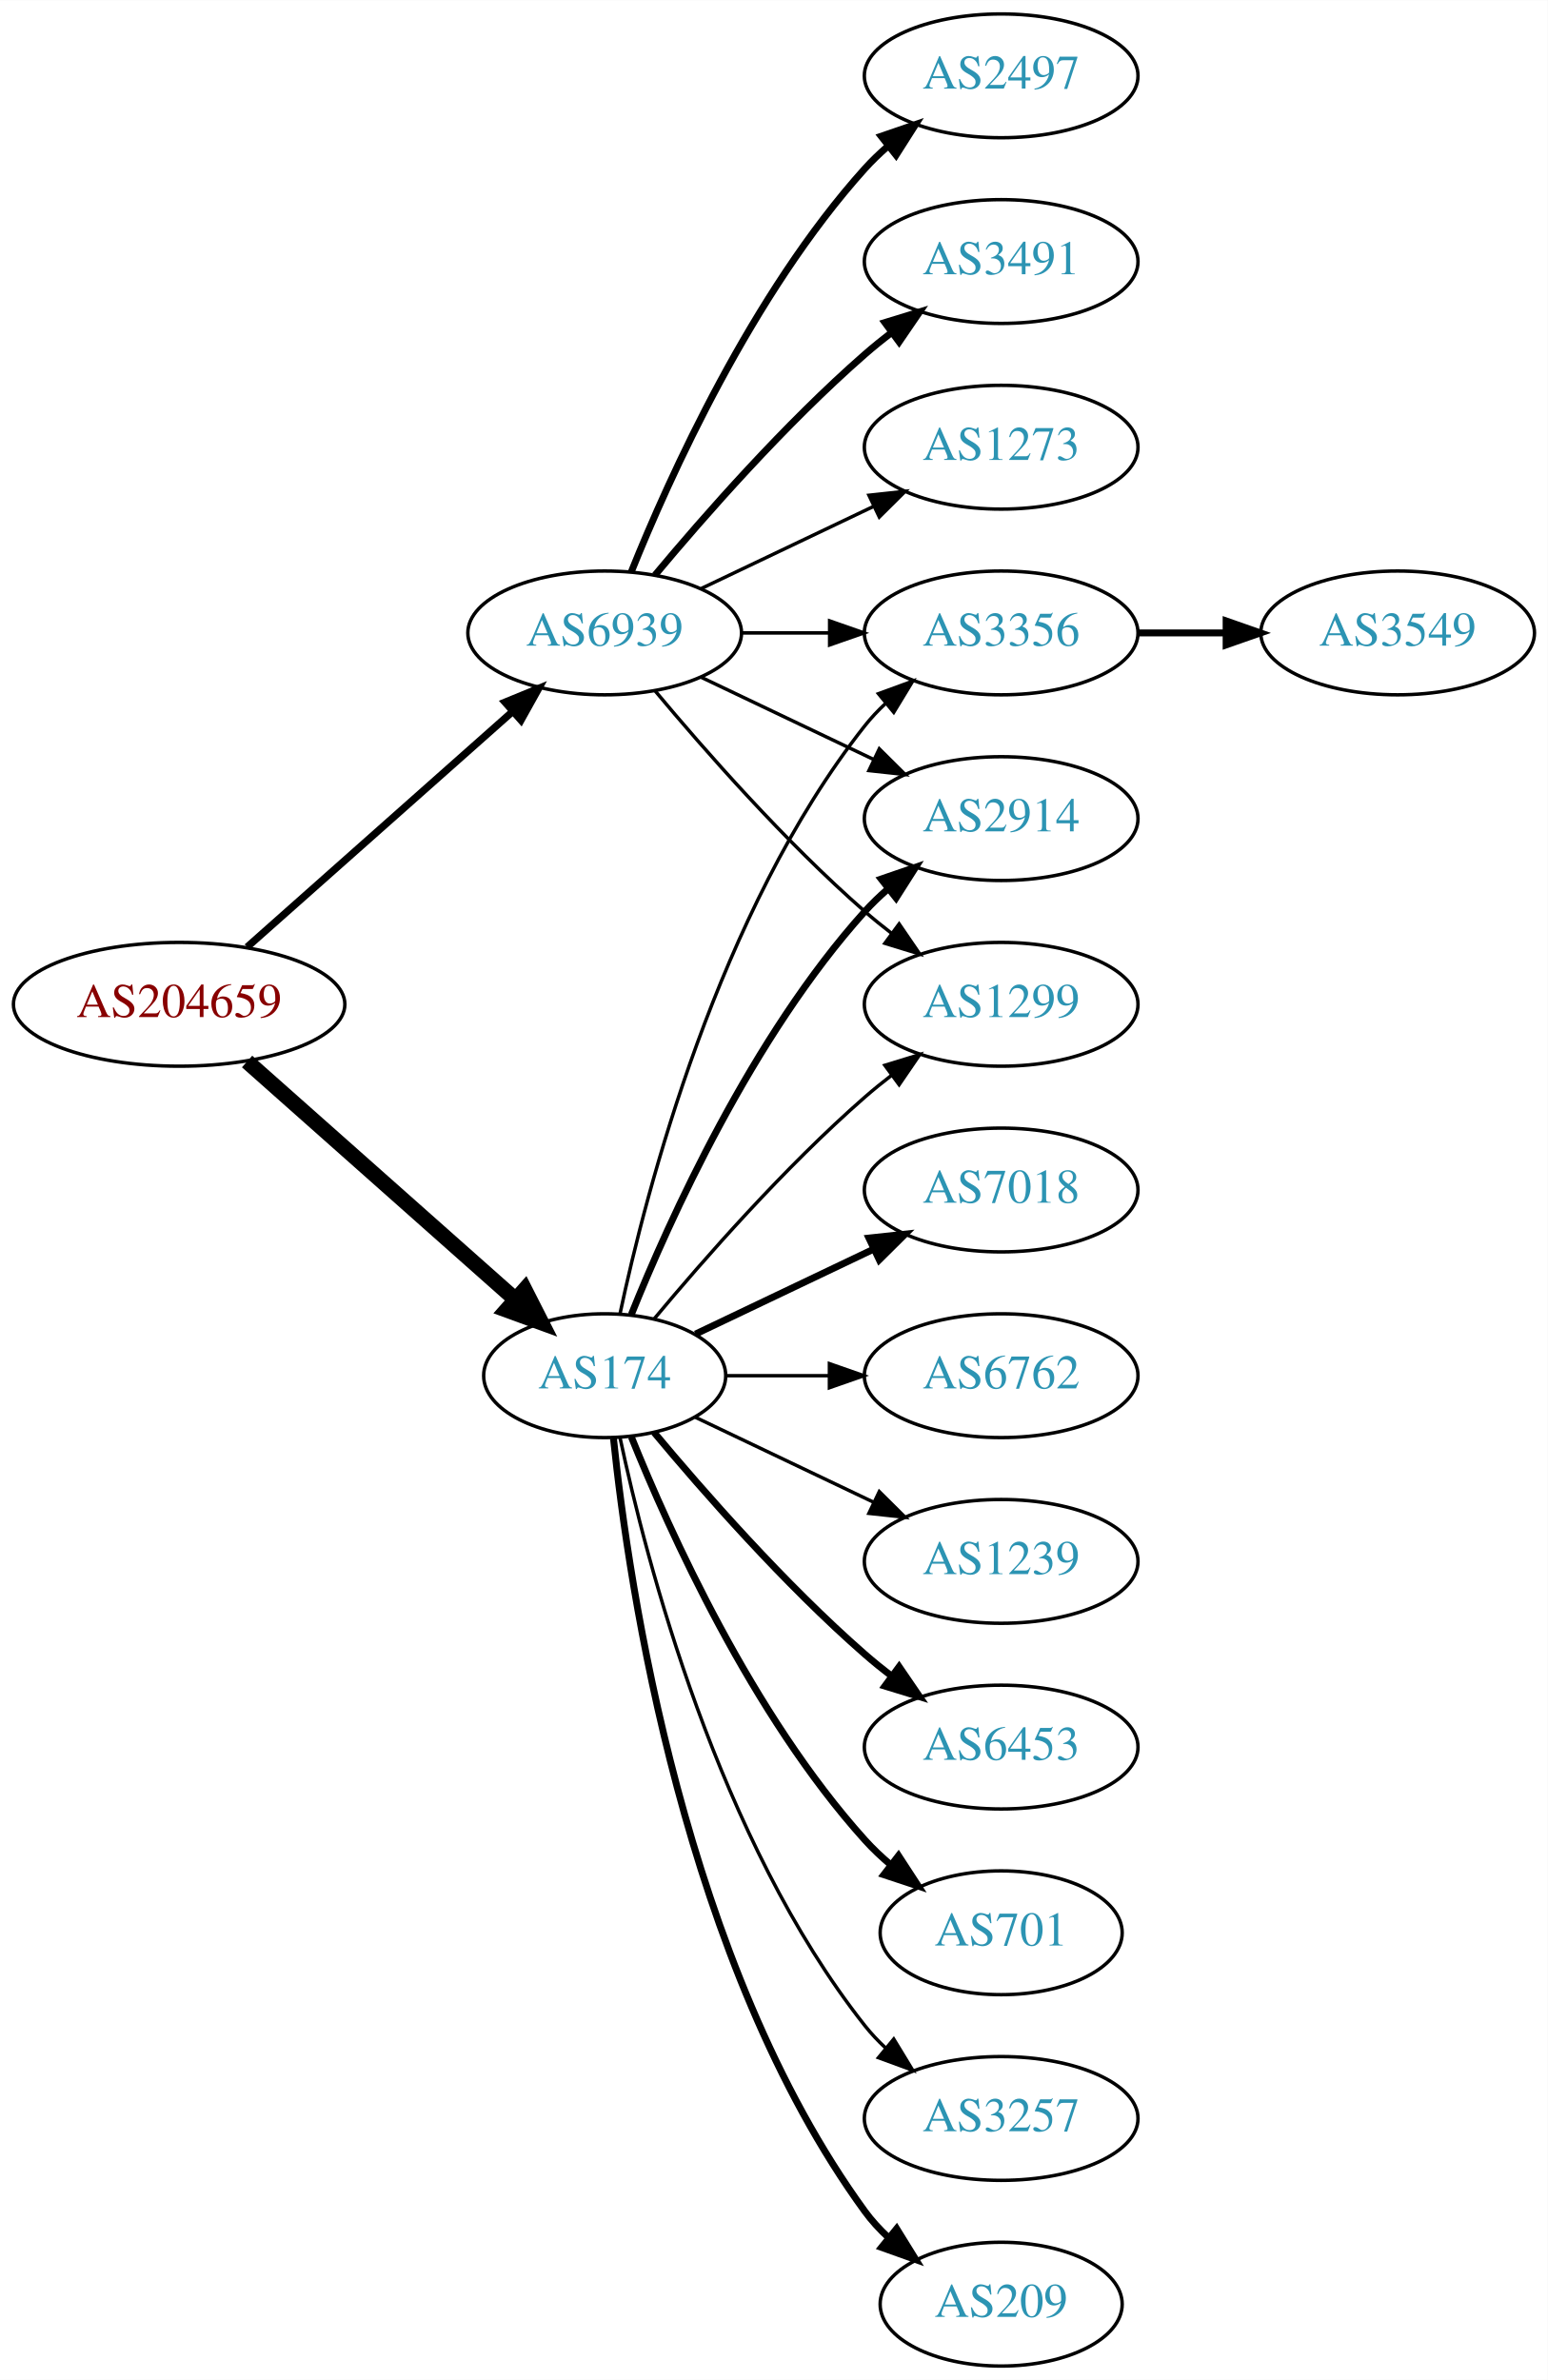
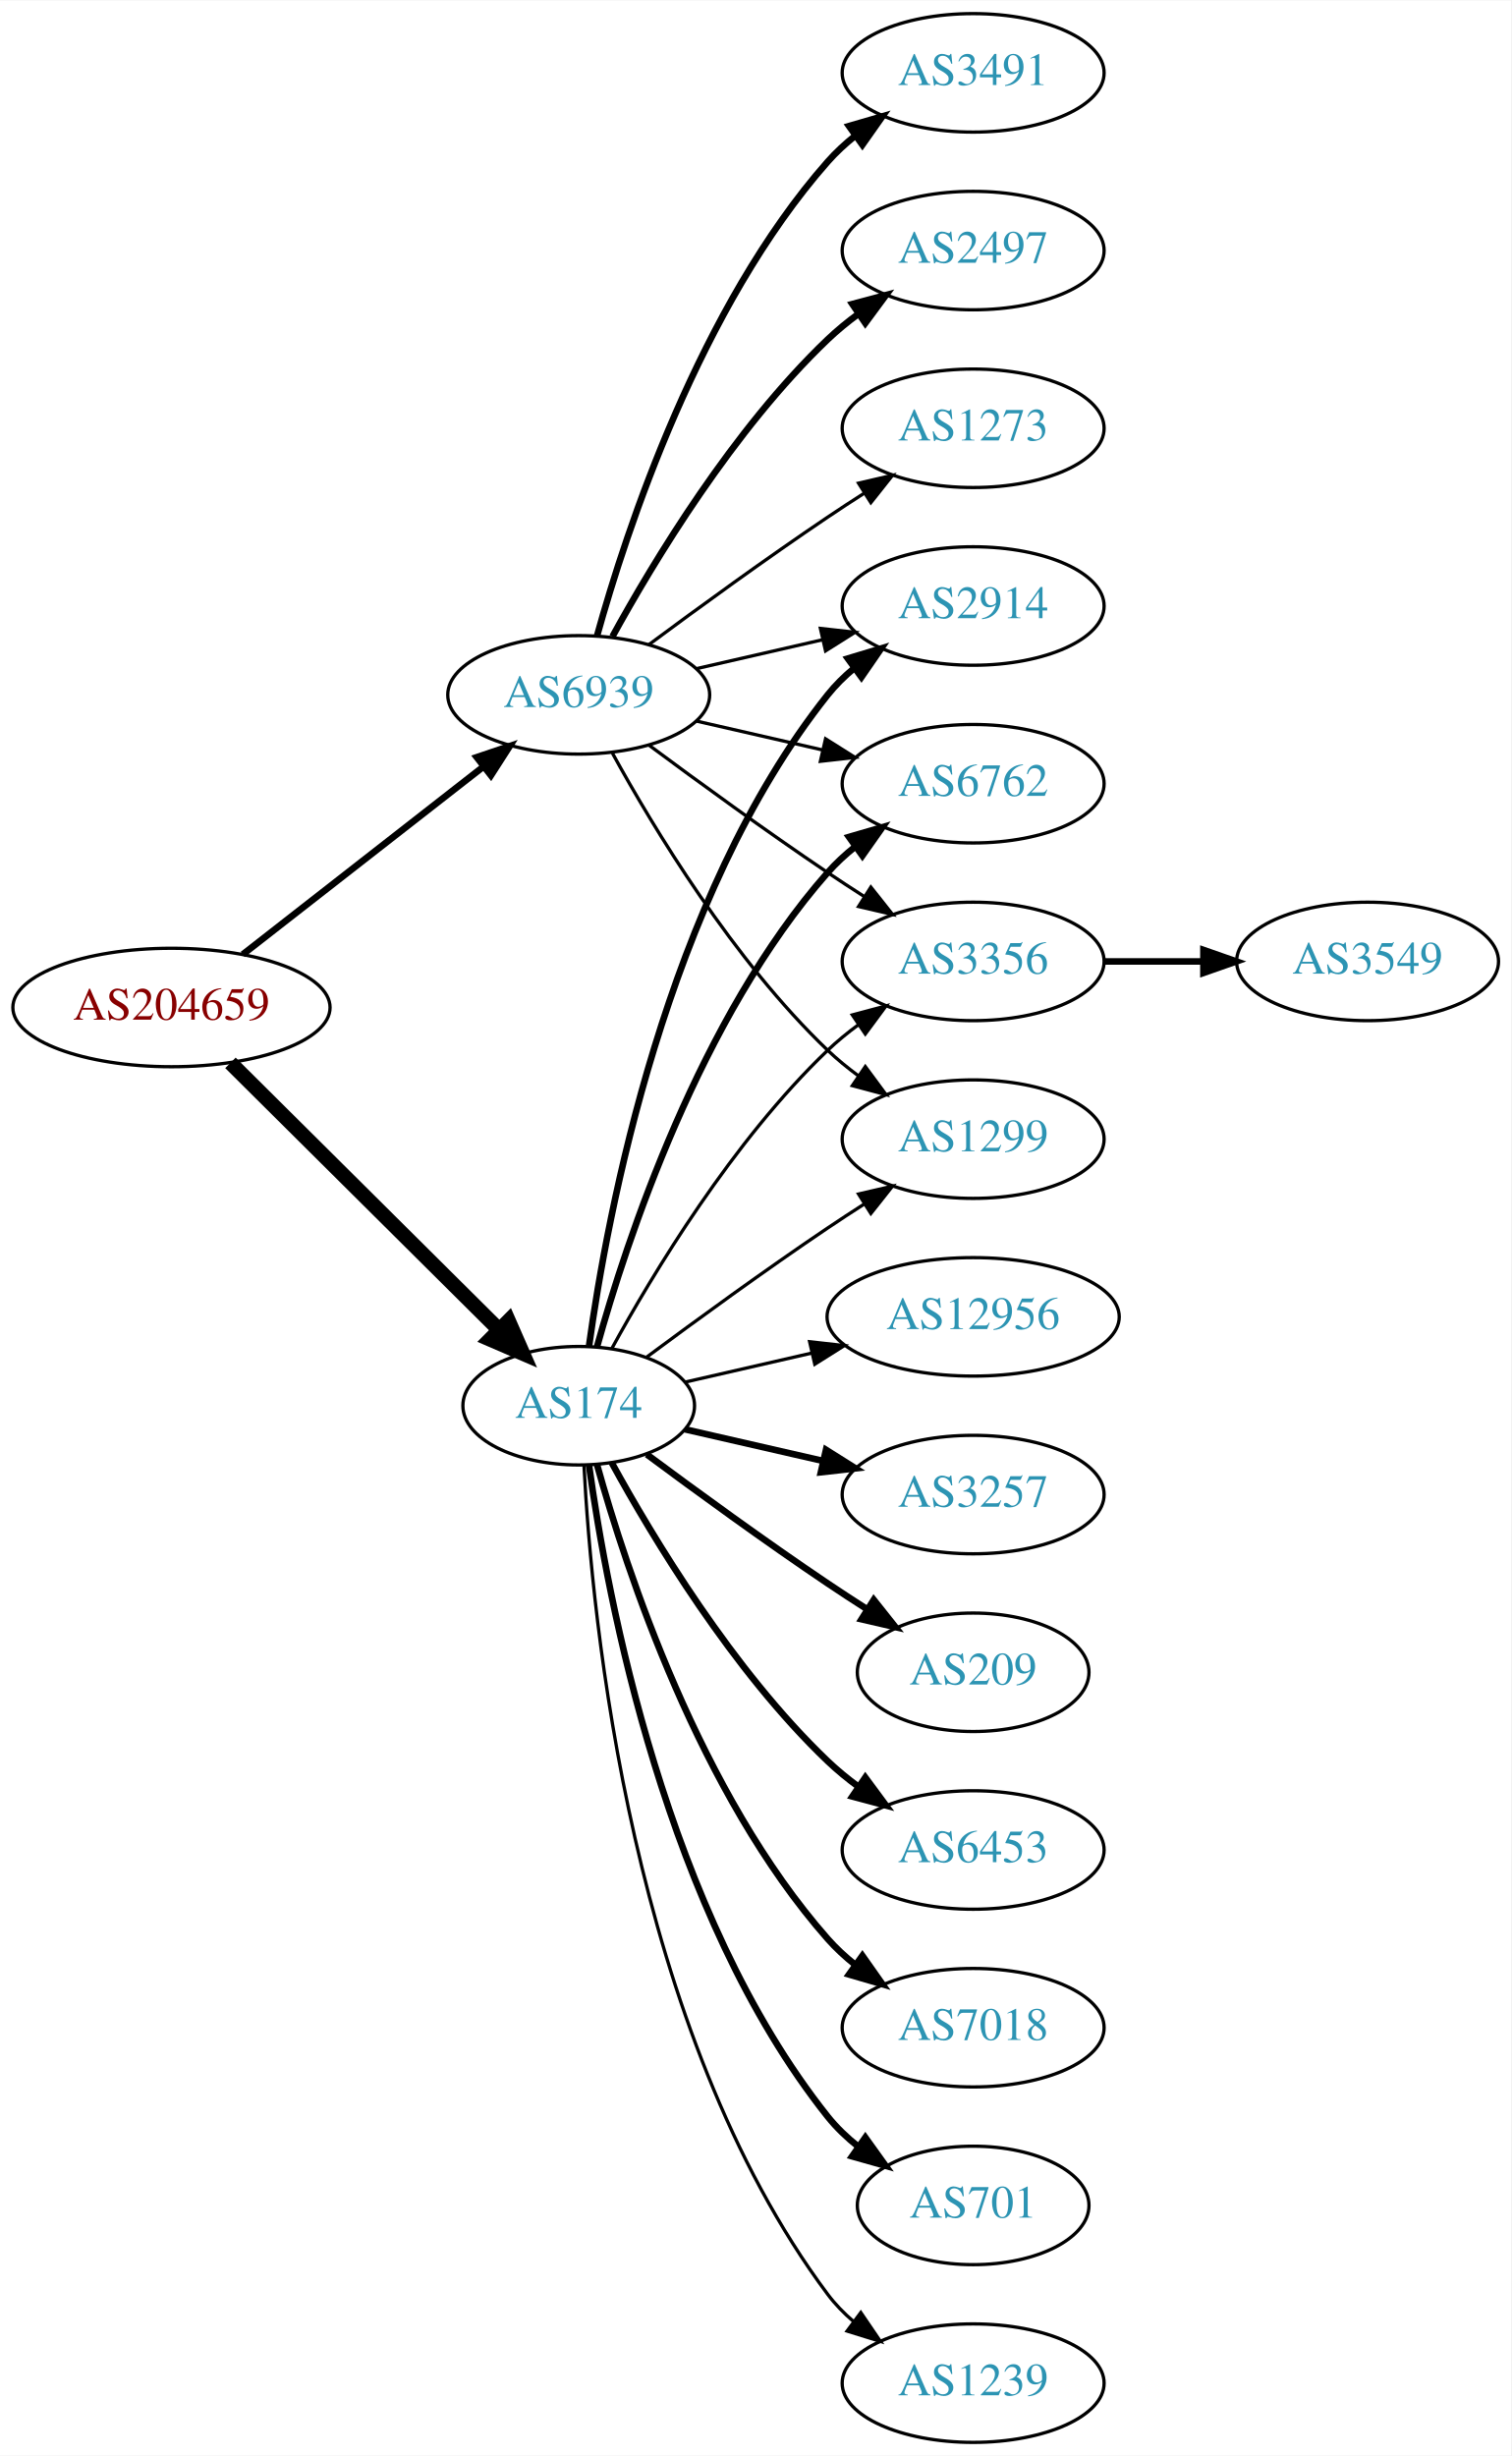
- <svg xmlns="http://www.w3.org/2000/svg" xmlns:xlink="http://www.w3.org/1999/xlink" width="450pt" height="692pt" viewBox="0.00 0.00 450.07 692.00">
-   <g id="graph0" class="graph" transform="scale(1 1) rotate(0) translate(4 688)">
-     <polygon fill="white" stroke="none" points="-4,4 -4,-688 446.07,-688 446.07,4 -4,4" />
+ <svg xmlns="http://www.w3.org/2000/svg" xmlns:xlink="http://www.w3.org/1999/xlink" width="459pt" height="746pt" viewBox="0.00 0.00 459.17 746.00">
+   <g id="graph0" class="graph" transform="scale(1 1) rotate(0) translate(4 742)">
+     <polygon fill="white" stroke="none" points="-4,4 -4,-742 455.17,-742 455.17,4 -4,4" />
    <g id="node1" class="node">
      <g id="a_node1">
        <a xlink:href="/asn/204659" xlink:title="AS204659 ~ ANLX-AS [AT]">
-           <ellipse fill="#ffffff" stroke="black" cx="48.096" cy="-396" rx="48.192" ry="18" />
-           <text text-anchor="middle" x="48.096" y="-392.3" font-family="Times,serif" font-size="14.00" fill="#880000">AS204659</text>
+           <ellipse fill="#ffffff" stroke="black" cx="48.096" cy="-436" rx="48.192" ry="18" />
+           <text text-anchor="middle" x="48.096" y="-432.3" font-family="Times,serif" font-size="14.00" fill="#880000">AS204659</text>
        </a>
      </g>
    </g>
    <g id="node2" class="node">
      <g id="a_node2">
        <a xlink:href="/asn/174" xlink:title="AS174 ~ Cogent Communications [US]">
-           <ellipse fill="#ffffff" stroke="black" cx="171.838" cy="-288" rx="35.194" ry="18" />
-           <text text-anchor="middle" x="171.838" y="-284.3" font-family="Times,serif" font-size="14.00" fill="#2c94b3">AS174</text>
+           <ellipse fill="#ffffff" stroke="black" cx="171.838" cy="-315" rx="35.194" ry="18" />
+           <text text-anchor="middle" x="171.838" y="-311.3" font-family="Times,serif" font-size="14.00" fill="#2c94b3">AS174</text>
        </a>
      </g>
    </g>
    <g id="edge1" class="edge">
-       <path fill="none" stroke="black" stroke-width="4.5" d="M67.851,-379.362C88.734,-360.836 122.587,-330.805 145.739,-310.266" />
-       <polygon fill="black" stroke="black" stroke-width="4.5" points="148.575,-313.013 153.443,-303.432 143.349,-307.122 148.575,-313.013" />
+       <path fill="none" stroke="black" stroke-width="4.5" d="M66.023,-419.175C87.247,-398.081 123.732,-361.819 147.569,-338.127" />
+       <polygon fill="black" stroke="black" stroke-width="4.5" points="150.511,-340.754 154.828,-330.912 144.96,-335.169 150.511,-340.754" />
    </g>
    <g id="node3" class="node">
      <g id="a_node3">
        <a xlink:href="/asn/6939" xlink:title="AS6939 ~ Hurricane Electric LLC [US]">
-           <ellipse fill="#ffffff" stroke="black" cx="171.838" cy="-504" rx="39.794" ry="18" />
-           <text text-anchor="middle" x="171.838" y="-500.3" font-family="Times,serif" font-size="14.00" fill="#2c94b3">AS6939</text>
+           <ellipse fill="#ffffff" stroke="black" cx="171.838" cy="-531" rx="39.794" ry="18" />
+           <text text-anchor="middle" x="171.838" y="-527.3" font-family="Times,serif" font-size="14.00" fill="#2c94b3">AS6939</text>
        </a>
      </g>
    </g>
    <g id="edge2" class="edge">
-       <path fill="none" stroke="black" stroke-width="2.118" d="M67.851,-412.638C88.495,-430.952 121.814,-460.51 144.941,-481.026" />
-       <polygon fill="black" stroke="black" stroke-width="2.118" points="142.855,-483.854 152.658,-487.872 147.5,-478.618 142.855,-483.854" />
+       <path fill="none" stroke="black" stroke-width="2.025" d="M69.748,-452.115C89.839,-467.794 120.512,-491.729 142.802,-509.122" />
+       <polygon fill="black" stroke="black" stroke-width="2.025" points="140.857,-512.045 150.894,-515.437 145.164,-506.526 140.857,-512.045" />
    </g>
    <g id="node4" class="node">
      <g id="a_node4">
-         <a xlink:href="/asn/701" xlink:title="AS701 ~ UUNET [US]">
-           <ellipse fill="#ffffff" stroke="black" cx="287.131" cy="-126" rx="35.194" ry="18" />
-           <text text-anchor="middle" x="287.131" y="-122.3" font-family="Times,serif" font-size="14.00" fill="#2c94b3">AS701</text>
+         <a xlink:href="/asn/2914" xlink:title="AS2914 ~ NTT America, Inc. [US]">
+           <ellipse fill="#ffffff" stroke="black" cx="291.681" cy="-558" rx="39.794" ry="18" />
+           <text text-anchor="middle" x="291.681" y="-554.3" font-family="Times,serif" font-size="14.00" fill="#2c94b3">AS2914</text>
        </a>
      </g>
    </g>
    <g id="edge3" class="edge">
-       <path fill="none" stroke="black" stroke-width="2" d="M179.586,-270.213C190.637,-242.757 214.69,-189.422 247.484,-153 249.8,-150.428 252.405,-147.97 255.14,-145.657" />
-       <polygon fill="black" stroke="black" stroke-width="2" points="257.279,-148.428 263.064,-139.552 253.006,-142.883 257.279,-148.428" />
+       <path fill="none" stroke="black" stroke-width="2" d="M174.977,-333.17C180.477,-372.974 198.303,-469.233 247.484,-531 249.826,-533.94 252.58,-536.649 255.546,-539.121" />
+       <polygon fill="black" stroke="black" stroke-width="2" points="253.611,-542.042 263.752,-545.11 257.738,-536.388 253.611,-542.042" />
    </g>
    <g id="node5" class="node">
      <g id="a_node5">
-         <a xlink:href="/asn/3257" xlink:title="AS3257 ~ GTT [DE]">
-           <ellipse fill="#ffffff" stroke="black" cx="287.131" cy="-72" rx="39.794" ry="18" />
-           <text text-anchor="middle" x="287.131" y="-68.3" font-family="Times,serif" font-size="14.00" fill="#2c94b3">AS3257</text>
+         <a xlink:href="/asn/6762" xlink:title="AS6762 ~ TELECOM ITALIA SPARKLE S.p.A. [IT]">
+           <ellipse fill="#ffffff" stroke="black" cx="291.681" cy="-504" rx="39.794" ry="18" />
+           <text text-anchor="middle" x="291.681" y="-500.3" font-family="Times,serif" font-size="14.00" fill="#2c94b3">AS6762</text>
        </a>
      </g>
    </g>
    <g id="edge4" class="edge">
-       <path fill="none" stroke="black" d="M176.269,-270.116C183.851,-234.387 204.842,-152.983 247.484,-99 249.292,-96.712 251.345,-94.538 253.539,-92.49" />
-       <polygon fill="black" stroke="black" points="255.893,-95.086 261.399,-86.034 251.45,-89.677 255.893,-95.086" />
+       <path fill="none" stroke="black" stroke-width="2" d="M177.411,-332.946C186.317,-364.995 208.601,-432.842 247.484,-477 249.968,-479.821 252.818,-482.449 255.844,-484.871" />
+       <polygon fill="black" stroke="black" stroke-width="2" points="253.961,-487.828 264.133,-490.791 258.029,-482.131 253.961,-487.828" />
    </g>
    <g id="node6" class="node">
      <g id="a_node6">
-         <a xlink:href="/asn/3356" xlink:title="AS3356 ~ Level 3 Parent, LLC [US]">
-           <ellipse fill="#ffffff" stroke="black" cx="287.131" cy="-504" rx="39.794" ry="18" />
-           <text text-anchor="middle" x="287.131" y="-500.3" font-family="Times,serif" font-size="14.00" fill="#2c94b3">AS3356</text>
+         <a xlink:href="/asn/12956" xlink:title="AS12956 ~ TELXIUS [ES]">
+           <ellipse fill="#ffffff" stroke="black" cx="291.681" cy="-342" rx="44.393" ry="18" />
+           <text text-anchor="middle" x="291.681" y="-338.3" font-family="Times,serif" font-size="14.00" fill="#2c94b3">AS12956</text>
        </a>
      </g>
    </g>
    <g id="edge5" class="edge">
-       <path fill="none" stroke="black" d="M176.269,-305.884C183.851,-341.613 204.842,-423.017 247.484,-477 249.292,-479.288 251.345,-481.462 253.539,-483.51" />
-       <polygon fill="black" stroke="black" points="251.45,-486.323 261.399,-489.966 255.893,-480.914 251.45,-486.323" />
+       <path fill="none" stroke="black" d="M204.108,-322.165C215.953,-324.879 229.727,-328.034 242.757,-331.02" />
+       <polygon fill="black" stroke="black" points="242.002,-334.437 252.531,-333.259 243.565,-327.614 242.002,-334.437" />
    </g>
    <g id="node7" class="node">
      <g id="a_node7">
-         <a xlink:href="/asn/209" xlink:title="AS209 ~ CenturyLink Communications, LLC [US]">
-           <ellipse fill="#ffffff" stroke="black" cx="287.131" cy="-18" rx="35.194" ry="18" />
-           <text text-anchor="middle" x="287.131" y="-14.3" font-family="Times,serif" font-size="14.00" fill="#2c94b3">AS209</text>
+         <a xlink:href="/asn/3257" xlink:title="AS3257 ~ GTT [DE]">
+           <ellipse fill="#ffffff" stroke="black" cx="291.681" cy="-288" rx="39.794" ry="18" />
+           <text text-anchor="middle" x="291.681" y="-284.3" font-family="Times,serif" font-size="14.00" fill="#2c94b3">AS3257</text>
        </a>
      </g>
    </g>
    <g id="edge6" class="edge">
-       <path fill="none" stroke="black" stroke-width="2" d="M174.395,-269.744C178.865,-226.697 194.998,-117.06 247.484,-45 249.46,-42.288 251.794,-39.751 254.321,-37.404" />
-       <polygon fill="black" stroke="black" stroke-width="2" points="256.737,-39.952 262.316,-30.945 252.338,-34.508 256.737,-39.952" />
+       <path fill="none" stroke="black" stroke-width="2" d="M204.108,-307.835C216.947,-304.894 232.052,-301.433 246.019,-298.233" />
+       <polygon fill="black" stroke="black" stroke-width="2" points="246.974,-301.605 255.94,-295.96 245.411,-294.781 246.974,-301.605" />
    </g>
    <g id="node8" class="node">
      <g id="a_node8">
-         <a xlink:href="/asn/2914" xlink:title="AS2914 ~ NTT America, Inc. [US]">
-           <ellipse fill="#ffffff" stroke="black" cx="287.131" cy="-450" rx="39.794" ry="18" />
-           <text text-anchor="middle" x="287.131" y="-446.3" font-family="Times,serif" font-size="14.00" fill="#2c94b3">AS2914</text>
+         <a xlink:href="/asn/209" xlink:title="AS209 ~ CenturyLink Communications, LLC [US]">
+           <ellipse fill="#ffffff" stroke="black" cx="291.681" cy="-234" rx="35.194" ry="18" />
+           <text text-anchor="middle" x="291.681" y="-230.3" font-family="Times,serif" font-size="14.00" fill="#2c94b3">AS209</text>
        </a>
      </g>
    </g>
    <g id="edge7" class="edge">
-       <path fill="none" stroke="black" stroke-width="2" d="M179.586,-305.787C190.637,-333.243 214.69,-386.578 247.484,-423 249.487,-425.224 251.706,-427.363 254.038,-429.397" />
-       <polygon fill="black" stroke="black" stroke-width="2" points="252.236,-432.433 262.257,-435.873 256.569,-426.935 252.236,-432.433" />
+       <path fill="none" stroke="black" stroke-width="2" d="M192.539,-300.19C207.442,-289.125 228.51,-273.772 247.484,-261 251.302,-258.431 255.352,-255.79 259.382,-253.214" />
+       <polygon fill="black" stroke="black" stroke-width="2" points="261.486,-256.025 268.076,-247.729 257.751,-250.105 261.486,-256.025" />
    </g>
    <g id="node9" class="node">
      <g id="a_node9">
-         <a xlink:href="/asn/7018" xlink:title="AS7018 ~ AT&amp;T Services, Inc. [US]">
-           <ellipse fill="#ffffff" stroke="black" cx="287.131" cy="-342" rx="39.794" ry="18" />
-           <text text-anchor="middle" x="287.131" y="-338.3" font-family="Times,serif" font-size="14.00" fill="#2c94b3">AS7018</text>
+         <a xlink:href="/asn/3356" xlink:title="AS3356 ~ Level 3 Parent, LLC [US]">
+           <ellipse fill="#ffffff" stroke="black" cx="291.681" cy="-450" rx="39.794" ry="18" />
+           <text text-anchor="middle" x="291.681" y="-446.3" font-family="Times,serif" font-size="14.00" fill="#2c94b3">AS3356</text>
        </a>
      </g>
    </g>
    <g id="edge8" class="edge">
-       <path fill="none" stroke="black" stroke-width="2" d="M198.263,-300.119C213.566,-307.413 233.289,-316.814 250.171,-324.86" />
-       <polygon fill="black" stroke="black" stroke-width="2" points="248.678,-328.026 259.211,-329.169 251.69,-321.707 248.678,-328.026" />
+       <path fill="none" stroke="black" d="M181.864,-332.321C194.347,-355.1 218.637,-395.453 247.484,-423 250.353,-425.739 253.542,-428.347 256.851,-430.785" />
+       <polygon fill="black" stroke="black" points="254.974,-433.742 265.21,-436.477 258.914,-427.956 254.974,-433.742" />
    </g>
    <g id="node10" class="node">
      <g id="a_node10">
-         <a xlink:href="/asn/6762" xlink:title="AS6762 ~ TELECOM ITALIA SPARKLE S.p.A. [IT]">
-           <ellipse fill="#ffffff" stroke="black" cx="287.131" cy="-288" rx="39.794" ry="18" />
-           <text text-anchor="middle" x="287.131" y="-284.3" font-family="Times,serif" font-size="14.00" fill="#2c94b3">AS6762</text>
+         <a xlink:href="/asn/6453" xlink:title="AS6453 ~ TATA COMMUNICATIONS (AMERICA) INC [US]">
+           <ellipse fill="#ffffff" stroke="black" cx="291.681" cy="-180" rx="39.794" ry="18" />
+           <text text-anchor="middle" x="291.681" y="-176.3" font-family="Times,serif" font-size="14.00" fill="#2c94b3">AS6453</text>
        </a>
      </g>
    </g>
    <g id="edge9" class="edge">
-       <path fill="none" stroke="black" d="M207.137,-288C216.514,-288 226.865,-288 236.899,-288" />
-       <polygon fill="black" stroke="black" points="237.188,-291.5 247.188,-288 237.188,-284.5 237.188,-291.5" />
+       <path fill="none" stroke="black" stroke-width="2" d="M181.864,-297.679C194.347,-274.9 218.637,-234.547 247.484,-207 250.353,-204.261 253.542,-201.653 256.851,-199.215" />
+       <polygon fill="black" stroke="black" stroke-width="2" points="258.914,-202.044 265.21,-193.523 254.974,-196.258 258.914,-202.044" />
    </g>
    <g id="node11" class="node">
      <g id="a_node11">
-         <a xlink:href="/asn/1239" xlink:title="AS1239 ~ Sprint [US]">
-           <ellipse fill="#ffffff" stroke="black" cx="287.131" cy="-234" rx="39.794" ry="18" />
-           <text text-anchor="middle" x="287.131" y="-230.3" font-family="Times,serif" font-size="14.00" fill="#2c94b3">AS1239</text>
+         <a xlink:href="/asn/7018" xlink:title="AS7018 ~ AT&amp;T Services, Inc. [US]">
+           <ellipse fill="#ffffff" stroke="black" cx="291.681" cy="-126" rx="39.794" ry="18" />
+           <text text-anchor="middle" x="291.681" y="-122.3" font-family="Times,serif" font-size="14.00" fill="#2c94b3">AS7018</text>
        </a>
      </g>
    </g>
    <g id="edge10" class="edge">
-       <path fill="none" stroke="black" d="M198.263,-275.881C213.566,-268.587 233.289,-259.186 250.171,-251.14" />
-       <polygon fill="black" stroke="black" points="251.69,-254.293 259.211,-246.831 248.678,-247.974 251.69,-254.293" />
+       <path fill="none" stroke="black" stroke-width="2" d="M177.411,-297.054C186.317,-265.005 208.601,-197.158 247.484,-153 249.968,-150.179 252.818,-147.551 255.844,-145.129" />
+       <polygon fill="black" stroke="black" stroke-width="2" points="258.029,-147.869 264.133,-139.209 253.961,-142.172 258.029,-147.869" />
    </g>
    <g id="node12" class="node">
      <g id="a_node12">
-         <a xlink:href="/asn/6453" xlink:title="AS6453 ~ TATA COMMUNICATIONS (AMERICA) INC [US]">
-           <ellipse fill="#ffffff" stroke="black" cx="287.131" cy="-180" rx="39.794" ry="18" />
-           <text text-anchor="middle" x="287.131" y="-176.3" font-family="Times,serif" font-size="14.00" fill="#2c94b3">AS6453</text>
+         <a xlink:href="/asn/701" xlink:title="AS701 ~ UUNET [US]">
+           <ellipse fill="#ffffff" stroke="black" cx="291.681" cy="-72" rx="35.194" ry="18" />
+           <text text-anchor="middle" x="291.681" y="-68.3" font-family="Times,serif" font-size="14.00" fill="#2c94b3">AS701</text>
        </a>
      </g>
    </g>
    <g id="edge11" class="edge">
-       <path fill="none" stroke="black" stroke-width="2" d="M186.203,-271.501C200.458,-254.404 224.153,-227.381 247.484,-207 249.95,-204.846 252.589,-202.706 255.286,-200.628" />
-       <polygon fill="black" stroke="black" stroke-width="2" points="257.459,-203.375 263.44,-194.63 253.311,-197.736 257.459,-203.375" />
+       <path fill="none" stroke="black" stroke-width="2" d="M174.977,-296.83C180.477,-257.026 198.303,-160.767 247.484,-99 250.149,-95.653 253.349,-92.607 256.788,-89.868" />
+       <polygon fill="black" stroke="black" stroke-width="2" points="258.925,-92.643 265.101,-84.035 254.905,-86.913 258.925,-92.643" />
    </g>
    <g id="node13" class="node">
      <g id="a_node13">
+         <a xlink:href="/asn/1239" xlink:title="AS1239 ~ Sprint [US]">
+           <ellipse fill="#ffffff" stroke="black" cx="291.681" cy="-18" rx="39.794" ry="18" />
+           <text text-anchor="middle" x="291.681" y="-14.3" font-family="Times,serif" font-size="14.00" fill="#2c94b3">AS1239</text>
+         </a>
+       </g>
+     </g>
+     <g id="edge12" class="edge">
+       <path fill="none" stroke="black" d="M173.43,-296.977C175.806,-250.588 187.724,-125.107 247.484,-45 249.732,-41.987 252.424,-39.231 255.35,-36.728" />
+       <polygon fill="black" stroke="black" points="257.545,-39.459 263.502,-30.697 253.381,-33.831 257.545,-39.459" />
+     </g>
+     <g id="node14" class="node">
+       <g id="a_node14">
        <a xlink:href="/asn/1299" xlink:title="AS1299 ~ Telia Carrier [EU]">
-           <ellipse fill="#ffffff" stroke="black" cx="287.131" cy="-396" rx="39.794" ry="18" />
-           <text text-anchor="middle" x="287.131" y="-392.3" font-family="Times,serif" font-size="14.00" fill="#2c94b3">AS1299</text>
-         </a>
-       </g>
-     </g>
-     <g id="edge12" class="edge">
-       <path fill="none" stroke="black" d="M186.203,-304.499C200.458,-321.596 224.153,-348.619 247.484,-369 249.95,-371.154 252.589,-373.294 255.286,-375.372" />
-       <polygon fill="black" stroke="black" points="253.311,-378.264 263.44,-381.37 257.459,-372.625 253.311,-378.264" />
-     </g>
-     <g id="edge14" class="edge">
-       <path fill="none" stroke="black" d="M211.51,-504C219.713,-504 228.477,-504 237.009,-504" />
-       <polygon fill="black" stroke="black" points="237.248,-507.5 247.248,-504 237.248,-500.5 237.248,-507.5" />
-     </g>
-     <g id="edge18" class="edge">
-       <path fill="none" stroke="black" d="M199.974,-491.066C214.968,-483.919 233.789,-474.948 250.013,-467.215" />
-       <polygon fill="black" stroke="black" points="251.695,-470.291 259.216,-462.829 248.683,-463.972 251.695,-470.291" />
-     </g>
-     <g id="edge17" class="edge">
-       <path fill="none" stroke="black" d="M186.468,-487.183C200.751,-470.071 224.297,-443.255 247.484,-423 249.95,-420.846 252.589,-418.706 255.286,-416.628" />
-       <polygon fill="black" stroke="black" points="257.459,-419.375 263.44,-410.63 253.311,-413.736 257.459,-419.375" />
-     </g>
-     <g id="node15" class="node">
-       <g id="a_node15">
-         <a xlink:href="/asn/2497" xlink:title="AS2497 ~ Internet Initiative Japan Inc. [JP]">
-           <ellipse fill="#ffffff" stroke="black" cx="287.131" cy="-666" rx="39.794" ry="18" />
-           <text text-anchor="middle" x="287.131" y="-662.3" font-family="Times,serif" font-size="14.00" fill="#2c94b3">AS2497</text>
-         </a>
-       </g>
+           <ellipse fill="#ffffff" stroke="black" cx="291.681" cy="-396" rx="39.794" ry="18" />
+           <text text-anchor="middle" x="291.681" y="-392.3" font-family="Times,serif" font-size="14.00" fill="#2c94b3">AS1299</text>
+         </a>
+       </g>
+     </g>
+     <g id="edge13" class="edge">
+       <path fill="none" stroke="black" d="M192.539,-329.81C207.442,-340.875 228.51,-356.228 247.484,-369 251.033,-371.389 254.784,-373.839 258.532,-376.242" />
+       <polygon fill="black" stroke="black" points="256.858,-379.325 267.181,-381.712 260.6,-373.409 256.858,-379.325" />
+     </g>
+     <g id="edge20" class="edge">
+       <path fill="none" stroke="black" d="M207.557,-538.955C219.557,-541.704 233.178,-544.825 245.871,-547.733" />
+       <polygon fill="black" stroke="black" points="245.273,-551.187 255.802,-550.009 246.836,-544.364 245.273,-551.187" />
+     </g>
+     <g id="edge19" class="edge">
+       <path fill="none" stroke="black" d="M207.557,-523.045C219.557,-520.296 233.178,-517.175 245.871,-514.267" />
+       <polygon fill="black" stroke="black" points="246.836,-517.636 255.802,-511.991 245.273,-510.813 246.836,-517.636" />
+     </g>
+     <g id="edge16" class="edge">
+       <path fill="none" stroke="black" d="M193.168,-515.723C208.031,-504.696 228.775,-489.593 247.484,-477 251.033,-474.611 254.784,-472.161 258.532,-469.758" />
+       <polygon fill="black" stroke="black" points="260.6,-472.591 267.181,-464.288 256.858,-466.675 260.6,-472.591" />
    </g>
    <g id="edge15" class="edge">
-       <path fill="none" stroke="black" stroke-width="2" d="M179.586,-521.787C190.637,-549.243 214.69,-602.578 247.484,-639 249.487,-641.224 251.706,-643.363 254.038,-645.397" />
-       <polygon fill="black" stroke="black" stroke-width="2" points="252.236,-648.433 262.257,-651.873 256.569,-642.935 252.236,-648.433" />
+       <path fill="none" stroke="black" d="M182.079,-513.287C194.625,-490.439 218.802,-450.389 247.484,-423 250.353,-420.261 253.542,-417.653 256.851,-415.215" />
+       <polygon fill="black" stroke="black" points="258.914,-418.044 265.21,-409.523 254.974,-412.258 258.914,-418.044" />
    </g>
    <g id="node16" class="node">
      <g id="a_node16">
        <a xlink:href="/asn/3491" xlink:title="AS3491 ~ PCCW Global, Inc. [US]">
-           <ellipse fill="#ffffff" stroke="black" cx="287.131" cy="-612" rx="39.794" ry="18" />
-           <text text-anchor="middle" x="287.131" y="-608.3" font-family="Times,serif" font-size="14.00" fill="#2c94b3">AS3491</text>
-         </a>
-       </g>
-     </g>
-     <g id="edge16" class="edge">
-       <path fill="none" stroke="black" stroke-width="2" d="M186.468,-520.817C200.751,-537.929 224.297,-564.745 247.484,-585 249.95,-587.154 252.589,-589.294 255.286,-591.372" />
-       <polygon fill="black" stroke="black" stroke-width="2" points="253.311,-594.264 263.44,-597.37 257.459,-588.625 253.311,-594.264" />
+           <ellipse fill="#ffffff" stroke="black" cx="291.681" cy="-720" rx="39.794" ry="18" />
+           <text text-anchor="middle" x="291.681" y="-716.3" font-family="Times,serif" font-size="14.00" fill="#2c94b3">AS3491</text>
+         </a>
+       </g>
+     </g>
+     <g id="edge17" class="edge">
+       <path fill="none" stroke="black" stroke-width="2" d="M177.411,-548.946C186.317,-580.995 208.601,-648.842 247.484,-693 249.968,-695.821 252.818,-698.449 255.844,-700.871" />
+       <polygon fill="black" stroke="black" stroke-width="2" points="253.961,-703.828 264.133,-706.791 258.029,-698.131 253.961,-703.828" />
    </g>
    <g id="node17" class="node">
      <g id="a_node17">
+         <a xlink:href="/asn/2497" xlink:title="AS2497 ~ Internet Initiative Japan Inc. [JP]">
+           <ellipse fill="#ffffff" stroke="black" cx="291.681" cy="-666" rx="39.794" ry="18" />
+           <text text-anchor="middle" x="291.681" y="-662.3" font-family="Times,serif" font-size="14.00" fill="#2c94b3">AS2497</text>
+         </a>
+       </g>
+     </g>
+     <g id="edge18" class="edge">
+       <path fill="none" stroke="black" stroke-width="2" d="M182.079,-548.713C194.625,-571.561 218.802,-611.611 247.484,-639 250.353,-641.739 253.542,-644.347 256.851,-646.785" />
+       <polygon fill="black" stroke="black" stroke-width="2" points="254.974,-649.742 265.21,-652.477 258.914,-643.956 254.974,-649.742" />
+     </g>
+     <g id="node18" class="node">
+       <g id="a_node18">
        <a xlink:href="/asn/1273" xlink:title="AS1273 ~ Vodafone Group PLC [EU]">
-           <ellipse fill="#ffffff" stroke="black" cx="287.131" cy="-558" rx="39.794" ry="18" />
-           <text text-anchor="middle" x="287.131" y="-554.3" font-family="Times,serif" font-size="14.00" fill="#2c94b3">AS1273</text>
-         </a>
-       </g>
-     </g>
-     <g id="edge19" class="edge">
-       <path fill="none" stroke="black" d="M199.974,-516.934C214.968,-524.081 233.789,-533.052 250.013,-540.785" />
-       <polygon fill="black" stroke="black" points="248.683,-544.028 259.216,-545.171 251.695,-537.709 248.683,-544.028" />
-     </g>
-     <g id="node14" class="node">
-       <g id="a_node14">
+           <ellipse fill="#ffffff" stroke="black" cx="291.681" cy="-612" rx="39.794" ry="18" />
+           <text text-anchor="middle" x="291.681" y="-608.3" font-family="Times,serif" font-size="14.00" fill="#2c94b3">AS1273</text>
+         </a>
+       </g>
+     </g>
+     <g id="edge21" class="edge">
+       <path fill="none" stroke="black" d="M193.168,-546.277C208.031,-557.304 228.775,-572.407 247.484,-585 251.033,-587.389 254.784,-589.839 258.532,-592.242" />
+       <polygon fill="black" stroke="black" points="256.858,-595.325 267.181,-597.712 260.6,-589.409 256.858,-595.325" />
+     </g>
+     <g id="node15" class="node">
+       <g id="a_node15">
        <a xlink:href="/asn/3549" xlink:title="AS3549 ~ Level 3 Parent, LLC [US]">
-           <ellipse fill="#ffffff" stroke="black" cx="402.424" cy="-504" rx="39.794" ry="18" />
-           <text text-anchor="middle" x="402.424" y="-500.3" font-family="Times,serif" font-size="14.00" fill="#2c94b3">AS3549</text>
-         </a>
-       </g>
-     </g>
-     <g id="edge13" class="edge">
-       <path fill="none" stroke="black" stroke-width="2" d="M326.803,-504C335.006,-504 343.77,-504 352.302,-504" />
-       <polygon fill="black" stroke="black" stroke-width="2" points="352.541,-507.5 362.541,-504 352.541,-500.5 352.541,-507.5" />
+           <ellipse fill="#ffffff" stroke="black" cx="411.523" cy="-450" rx="39.794" ry="18" />
+           <text text-anchor="middle" x="411.523" y="-446.3" font-family="Times,serif" font-size="14.00" fill="#2c94b3">AS3549</text>
+         </a>
+       </g>
+     </g>
+     <g id="edge14" class="edge">
+       <path fill="none" stroke="black" stroke-width="2" d="M331.593,-450C341.146,-450 351.496,-450 361.459,-450" />
+       <polygon fill="black" stroke="black" stroke-width="2" points="361.651,-453.5 371.651,-450 361.651,-446.5 361.651,-453.5" />
    </g>
  </g>
</svg>
